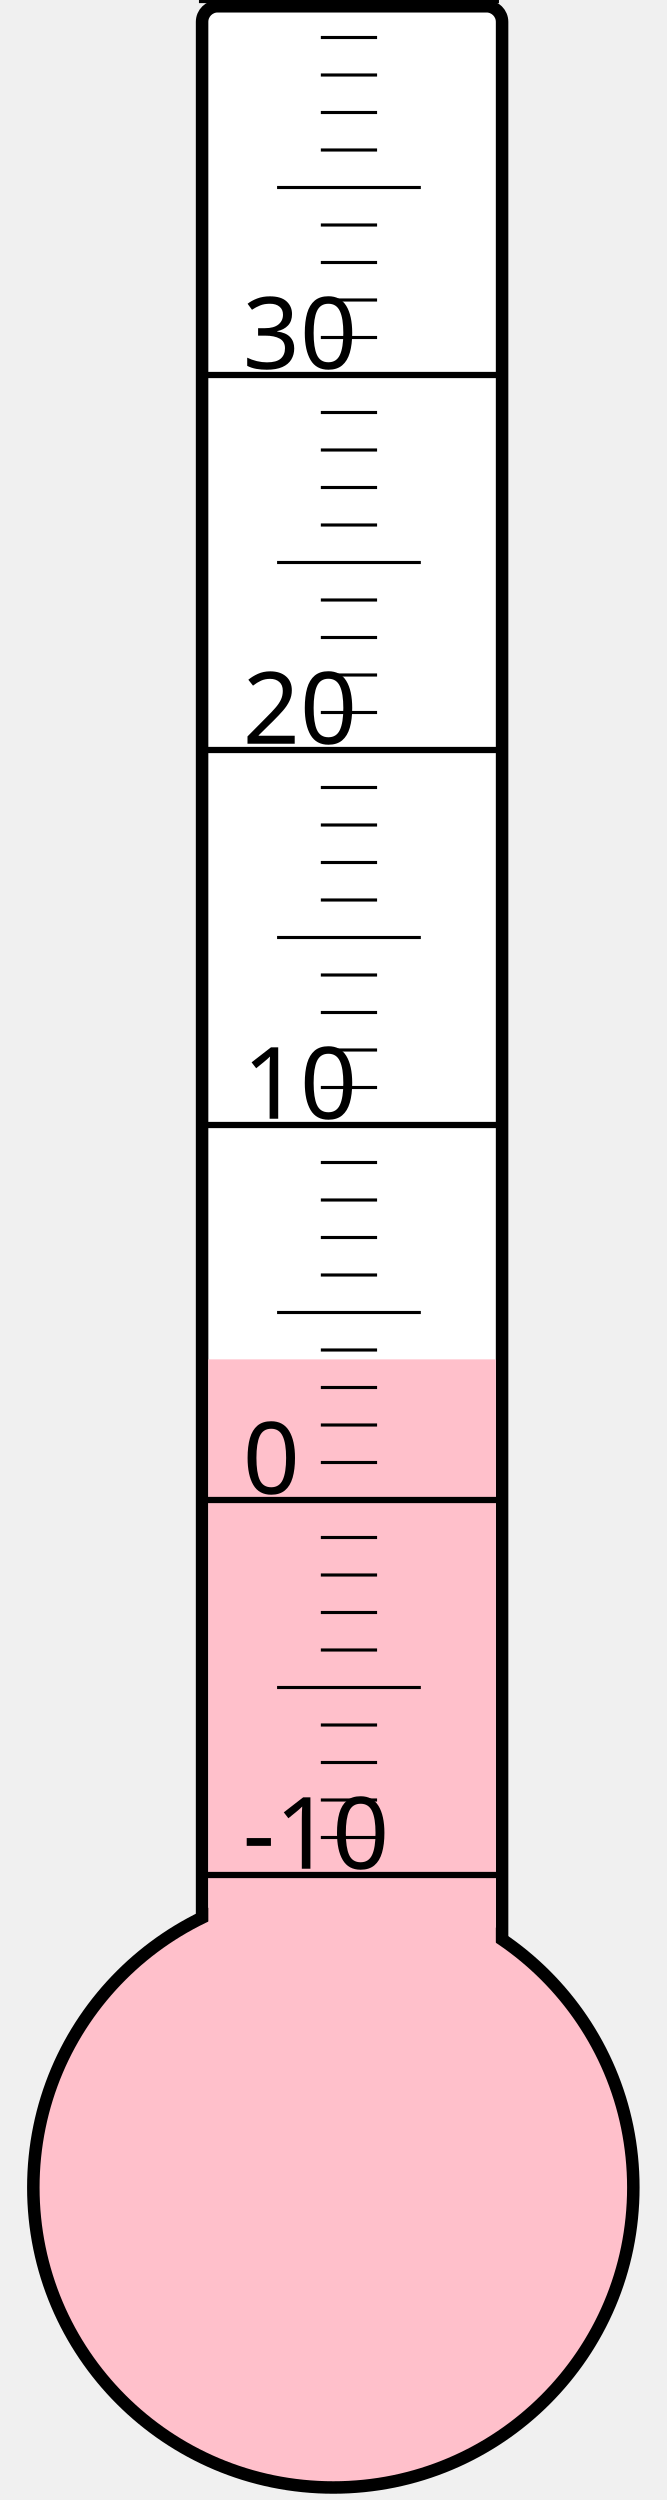
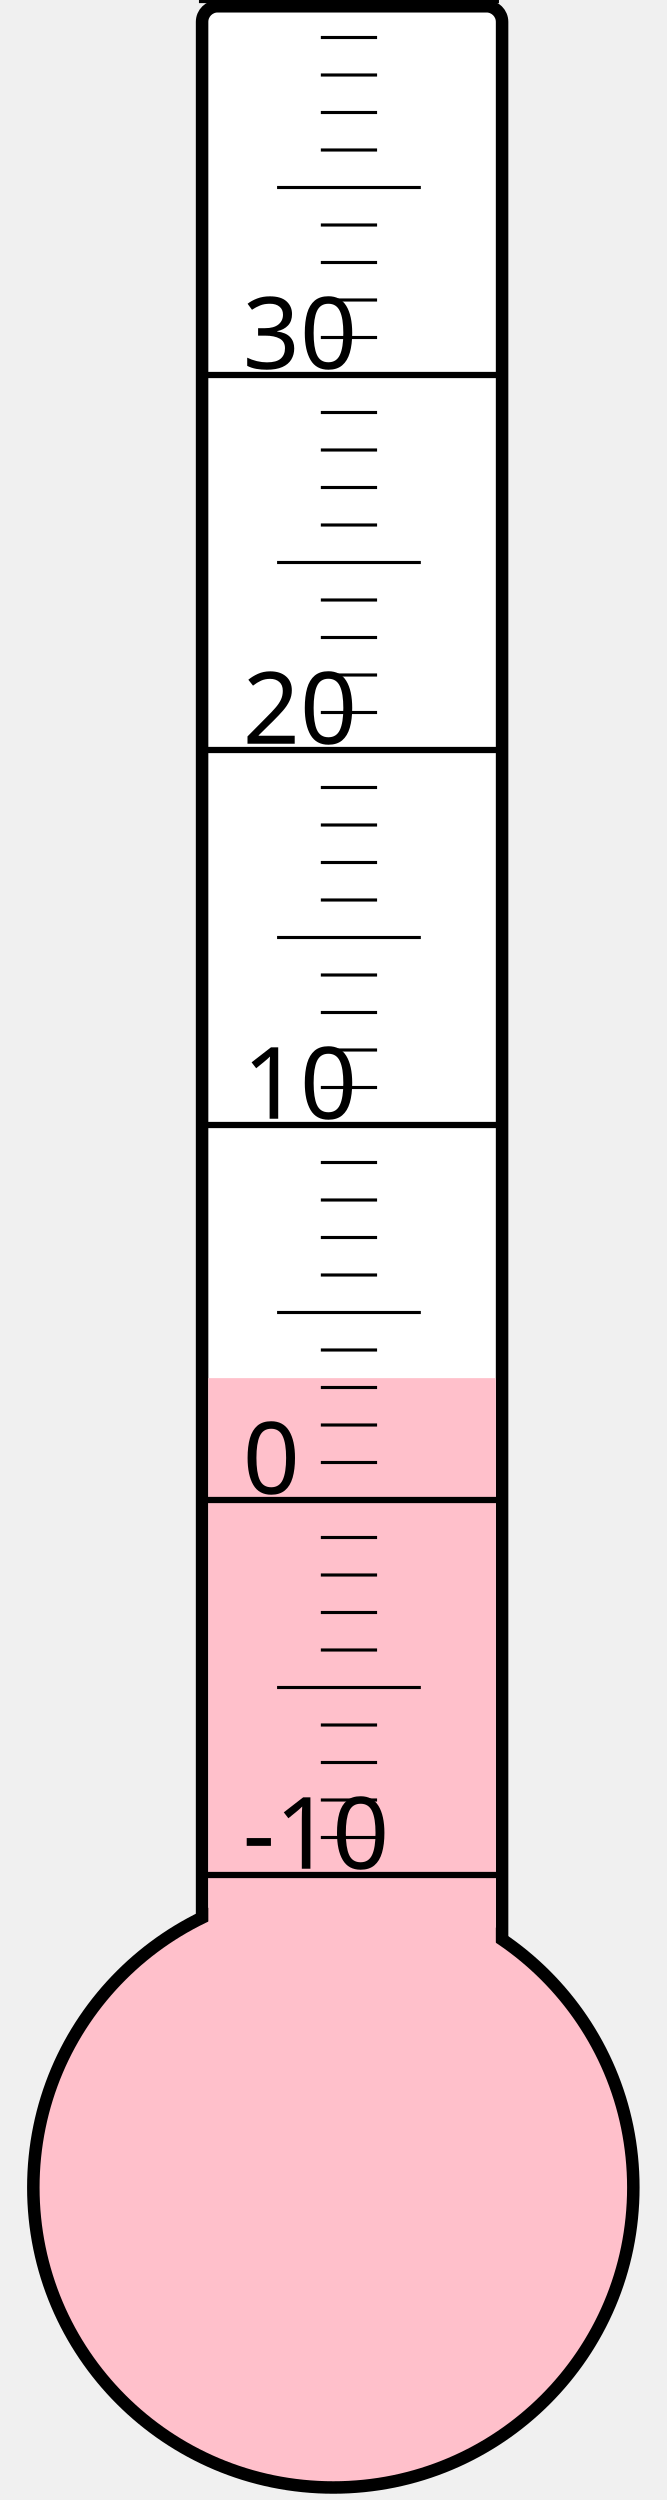
<svg xmlns="http://www.w3.org/2000/svg" width="40px" height="150px" viewBox="0 0 200 800">
  <rect width="200" height="800" x="0" y="0" style="fill: #ffffeb; fill-opacity: 0;" />
  <rect width="96" height="680" x="58" y="2" rx="5" ry="5" style="fill: white; fill-opacity: 1; stroke: black; stroke-width: 4;" />
  <circle cx="100" cy="700" r="96" style="fill: pink; stroke: black; stroke-width: 4;" />
-   <rect width="92" height="265.0" x="60" y="435.0" style="fill: pink; fill-opacity: 1; stroke-width: 0;" />
+   <rect width="92" height="259.0" x="60" y="441.0" style="fill: pink; fill-opacity: 1; stroke-width: 0;" />
  <text x="71" y="598" style="font-family: sans-serif; font-size: 24pt;">-10</text>
  <text x="71" y="478" style="font-family: sans-serif; font-size: 24pt;">0</text>
  <text x="71" y="358" style="font-family: sans-serif; font-size: 24pt;">10</text>
  <text x="71" y="238" style="font-family: sans-serif; font-size: 24pt;">20</text>
  <text x="71" y="118" style="font-family: sans-serif; font-size: 24pt;">30</text>
  <g style="stroke: black;">
    <line x1="57" y1="600" x2="153" y2="600" style="stroke-width: 2;" />
    <line x1="96" y1="588" x2="114" y2="588" style="stroke-width: 1;" />
    <line x1="96" y1="576" x2="114" y2="576" style="stroke-width: 1;" />
    <line x1="96" y1="564" x2="114" y2="564" style="stroke-width: 1;" />
    <line x1="96" y1="552" x2="114" y2="552" style="stroke-width: 1;" />
    <line x1="82" y1="540" x2="128" y2="540" style="stroke-width: 1;" />
    <line x1="96" y1="528" x2="114" y2="528" style="stroke-width: 1;" />
    <line x1="96" y1="516" x2="114" y2="516" style="stroke-width: 1;" />
    <line x1="96" y1="504" x2="114" y2="504" style="stroke-width: 1;" />
    <line x1="96" y1="492" x2="114" y2="492" style="stroke-width: 1;" />
    <line x1="57" y1="480" x2="153" y2="480" style="stroke-width: 2;" />
    <line x1="96" y1="468" x2="114" y2="468" style="stroke-width: 1;" />
    <line x1="96" y1="456" x2="114" y2="456" style="stroke-width: 1;" />
    <line x1="96" y1="444" x2="114" y2="444" style="stroke-width: 1;" />
    <line x1="96" y1="432" x2="114" y2="432" style="stroke-width: 1;" />
    <line x1="82" y1="420" x2="128" y2="420" style="stroke-width: 1;" />
    <line x1="96" y1="408" x2="114" y2="408" style="stroke-width: 1;" />
    <line x1="96" y1="396" x2="114" y2="396" style="stroke-width: 1;" />
    <line x1="96" y1="384" x2="114" y2="384" style="stroke-width: 1;" />
    <line x1="96" y1="372" x2="114" y2="372" style="stroke-width: 1;" />
    <line x1="57" y1="360" x2="153" y2="360" style="stroke-width: 2;" />
    <line x1="96" y1="348" x2="114" y2="348" style="stroke-width: 1;" />
    <line x1="96" y1="336" x2="114" y2="336" style="stroke-width: 1;" />
    <line x1="96" y1="324" x2="114" y2="324" style="stroke-width: 1;" />
    <line x1="96" y1="312" x2="114" y2="312" style="stroke-width: 1;" />
    <line x1="82" y1="300" x2="128" y2="300" style="stroke-width: 1;" />
    <line x1="96" y1="288" x2="114" y2="288" style="stroke-width: 1;" />
    <line x1="96" y1="276" x2="114" y2="276" style="stroke-width: 1;" />
    <line x1="96" y1="264" x2="114" y2="264" style="stroke-width: 1;" />
    <line x1="96" y1="252" x2="114" y2="252" style="stroke-width: 1;" />
    <line x1="57" y1="240" x2="153" y2="240" style="stroke-width: 2;" />
    <line x1="96" y1="228" x2="114" y2="228" style="stroke-width: 1;" />
    <line x1="96" y1="216" x2="114" y2="216" style="stroke-width: 1;" />
    <line x1="96" y1="204" x2="114" y2="204" style="stroke-width: 1;" />
    <line x1="96" y1="192" x2="114" y2="192" style="stroke-width: 1;" />
    <line x1="82" y1="180" x2="128" y2="180" style="stroke-width: 1;" />
    <line x1="96" y1="168" x2="114" y2="168" style="stroke-width: 1;" />
    <line x1="96" y1="156" x2="114" y2="156" style="stroke-width: 1;" />
    <line x1="96" y1="144" x2="114" y2="144" style="stroke-width: 1;" />
    <line x1="96" y1="132" x2="114" y2="132" style="stroke-width: 1;" />
    <line x1="57" y1="120" x2="153" y2="120" style="stroke-width: 2;" />
    <line x1="96" y1="108" x2="114" y2="108" style="stroke-width: 1;" />
    <line x1="96" y1="96" x2="114" y2="96" style="stroke-width: 1;" />
    <line x1="96" y1="84" x2="114" y2="84" style="stroke-width: 1;" />
    <line x1="96" y1="72" x2="114" y2="72" style="stroke-width: 1;" />
    <line x1="82" y1="60" x2="128" y2="60" style="stroke-width: 1;" />
    <line x1="96" y1="48" x2="114" y2="48" style="stroke-width: 1;" />
    <line x1="96" y1="36" x2="114" y2="36" style="stroke-width: 1;" />
    <line x1="96" y1="24" x2="114" y2="24" style="stroke-width: 1;" />
    <line x1="96" y1="12" x2="114" y2="12" style="stroke-width: 1;" />
    <line x1="57" y1="0" x2="153" y2="0" style="stroke-width: 2;" />
  </g>
</svg>
